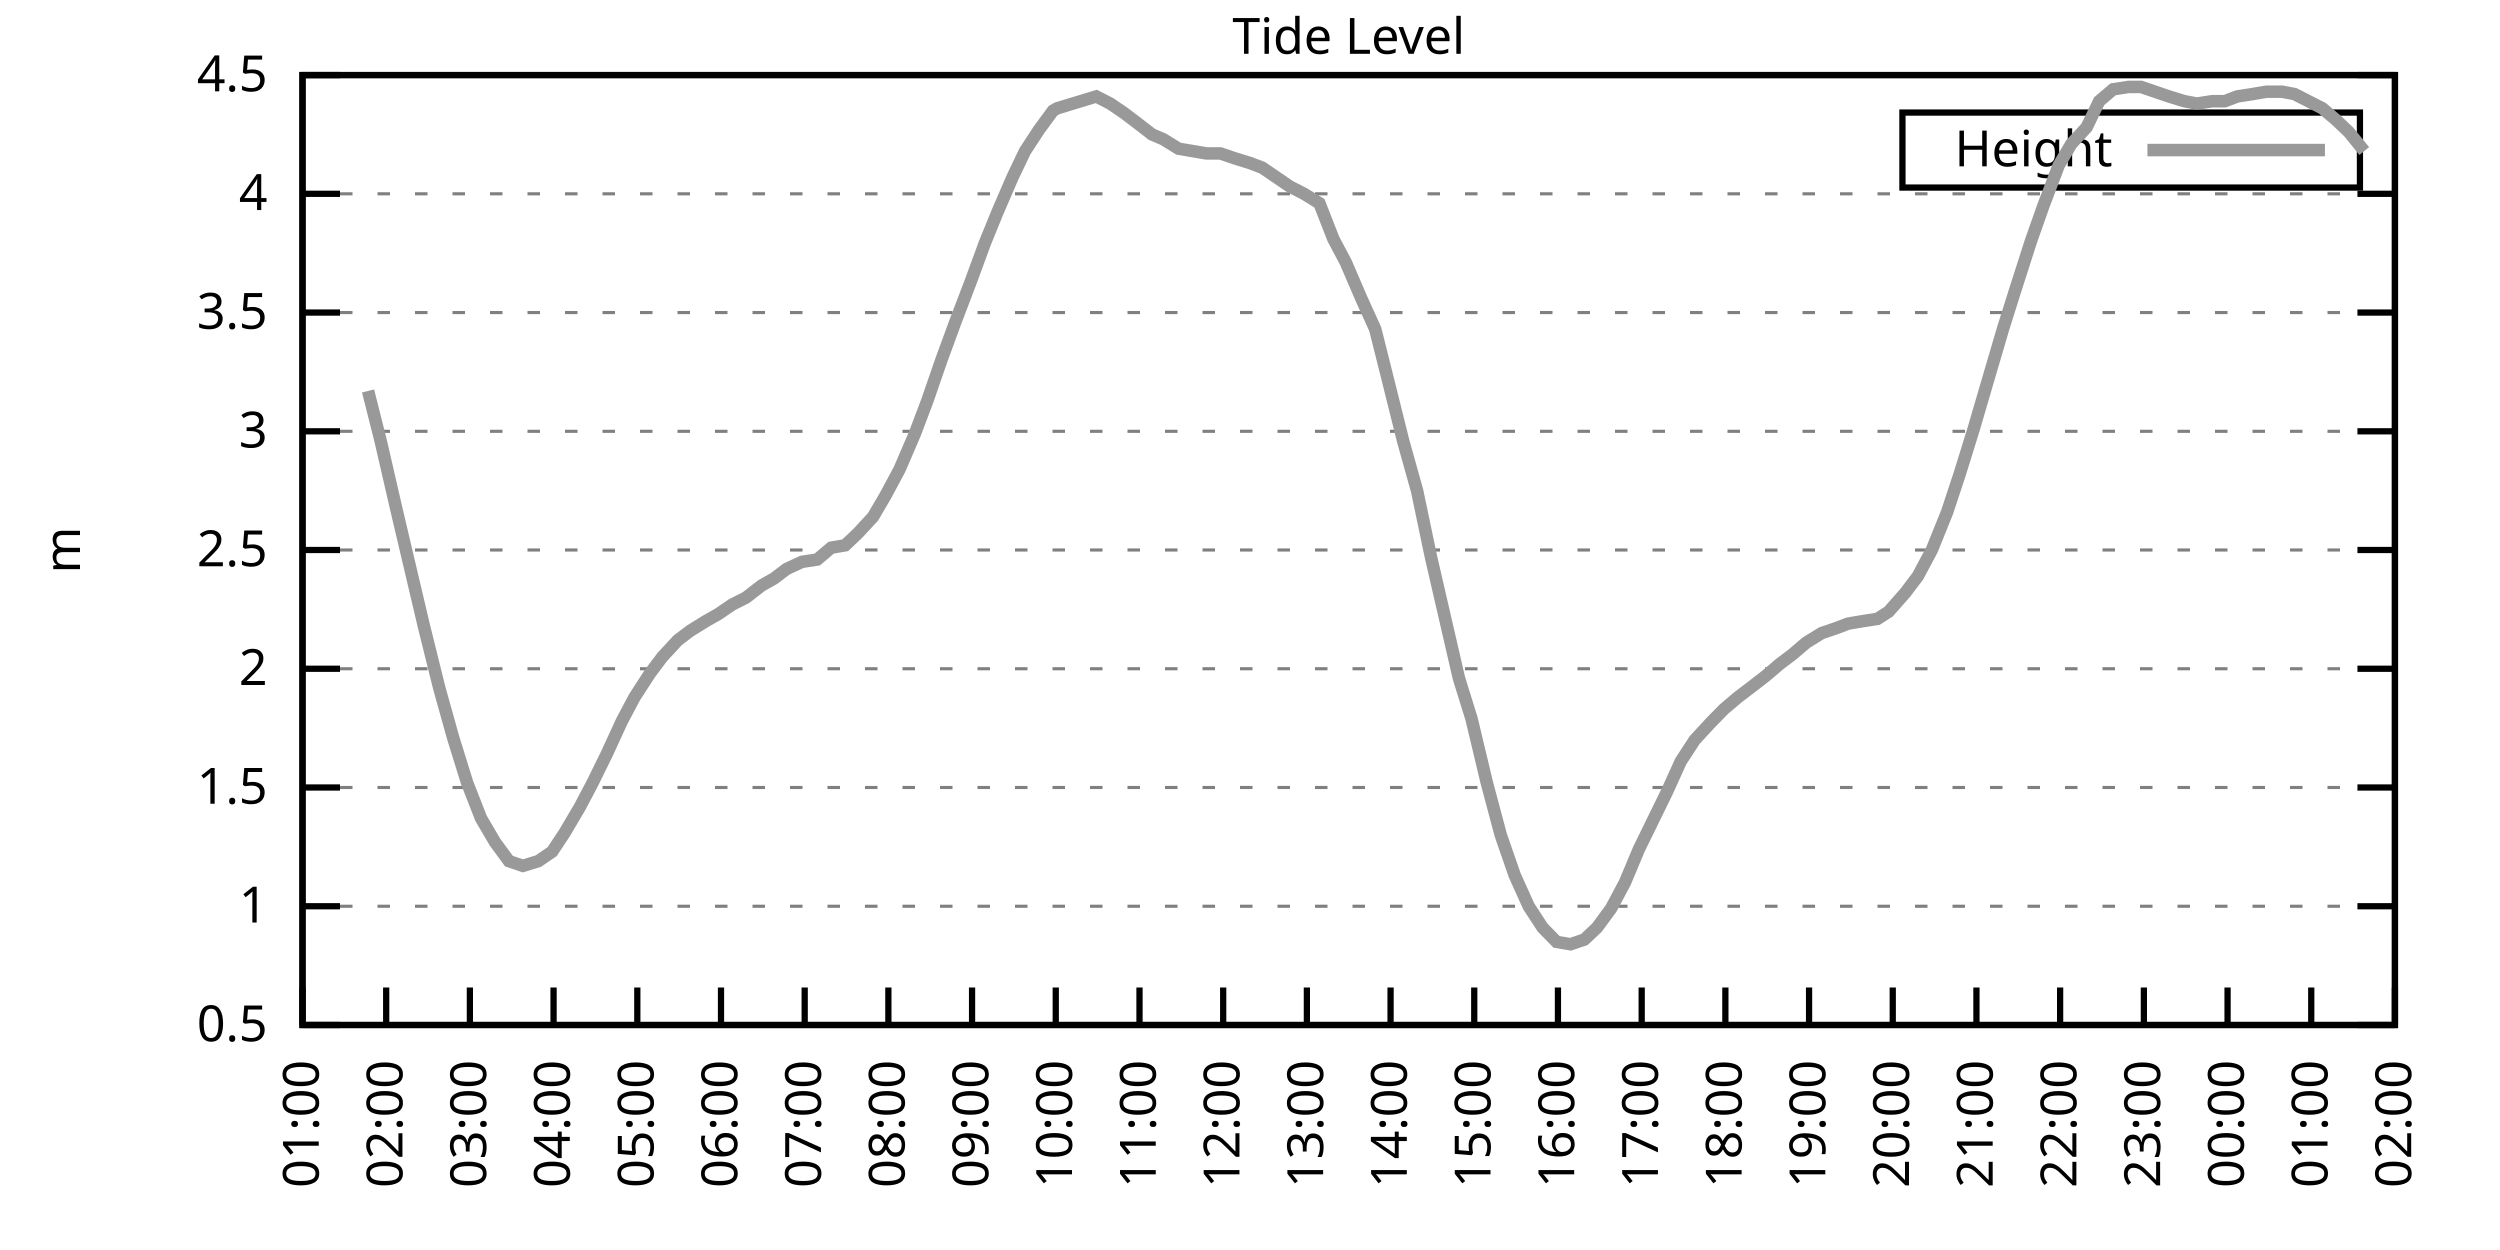
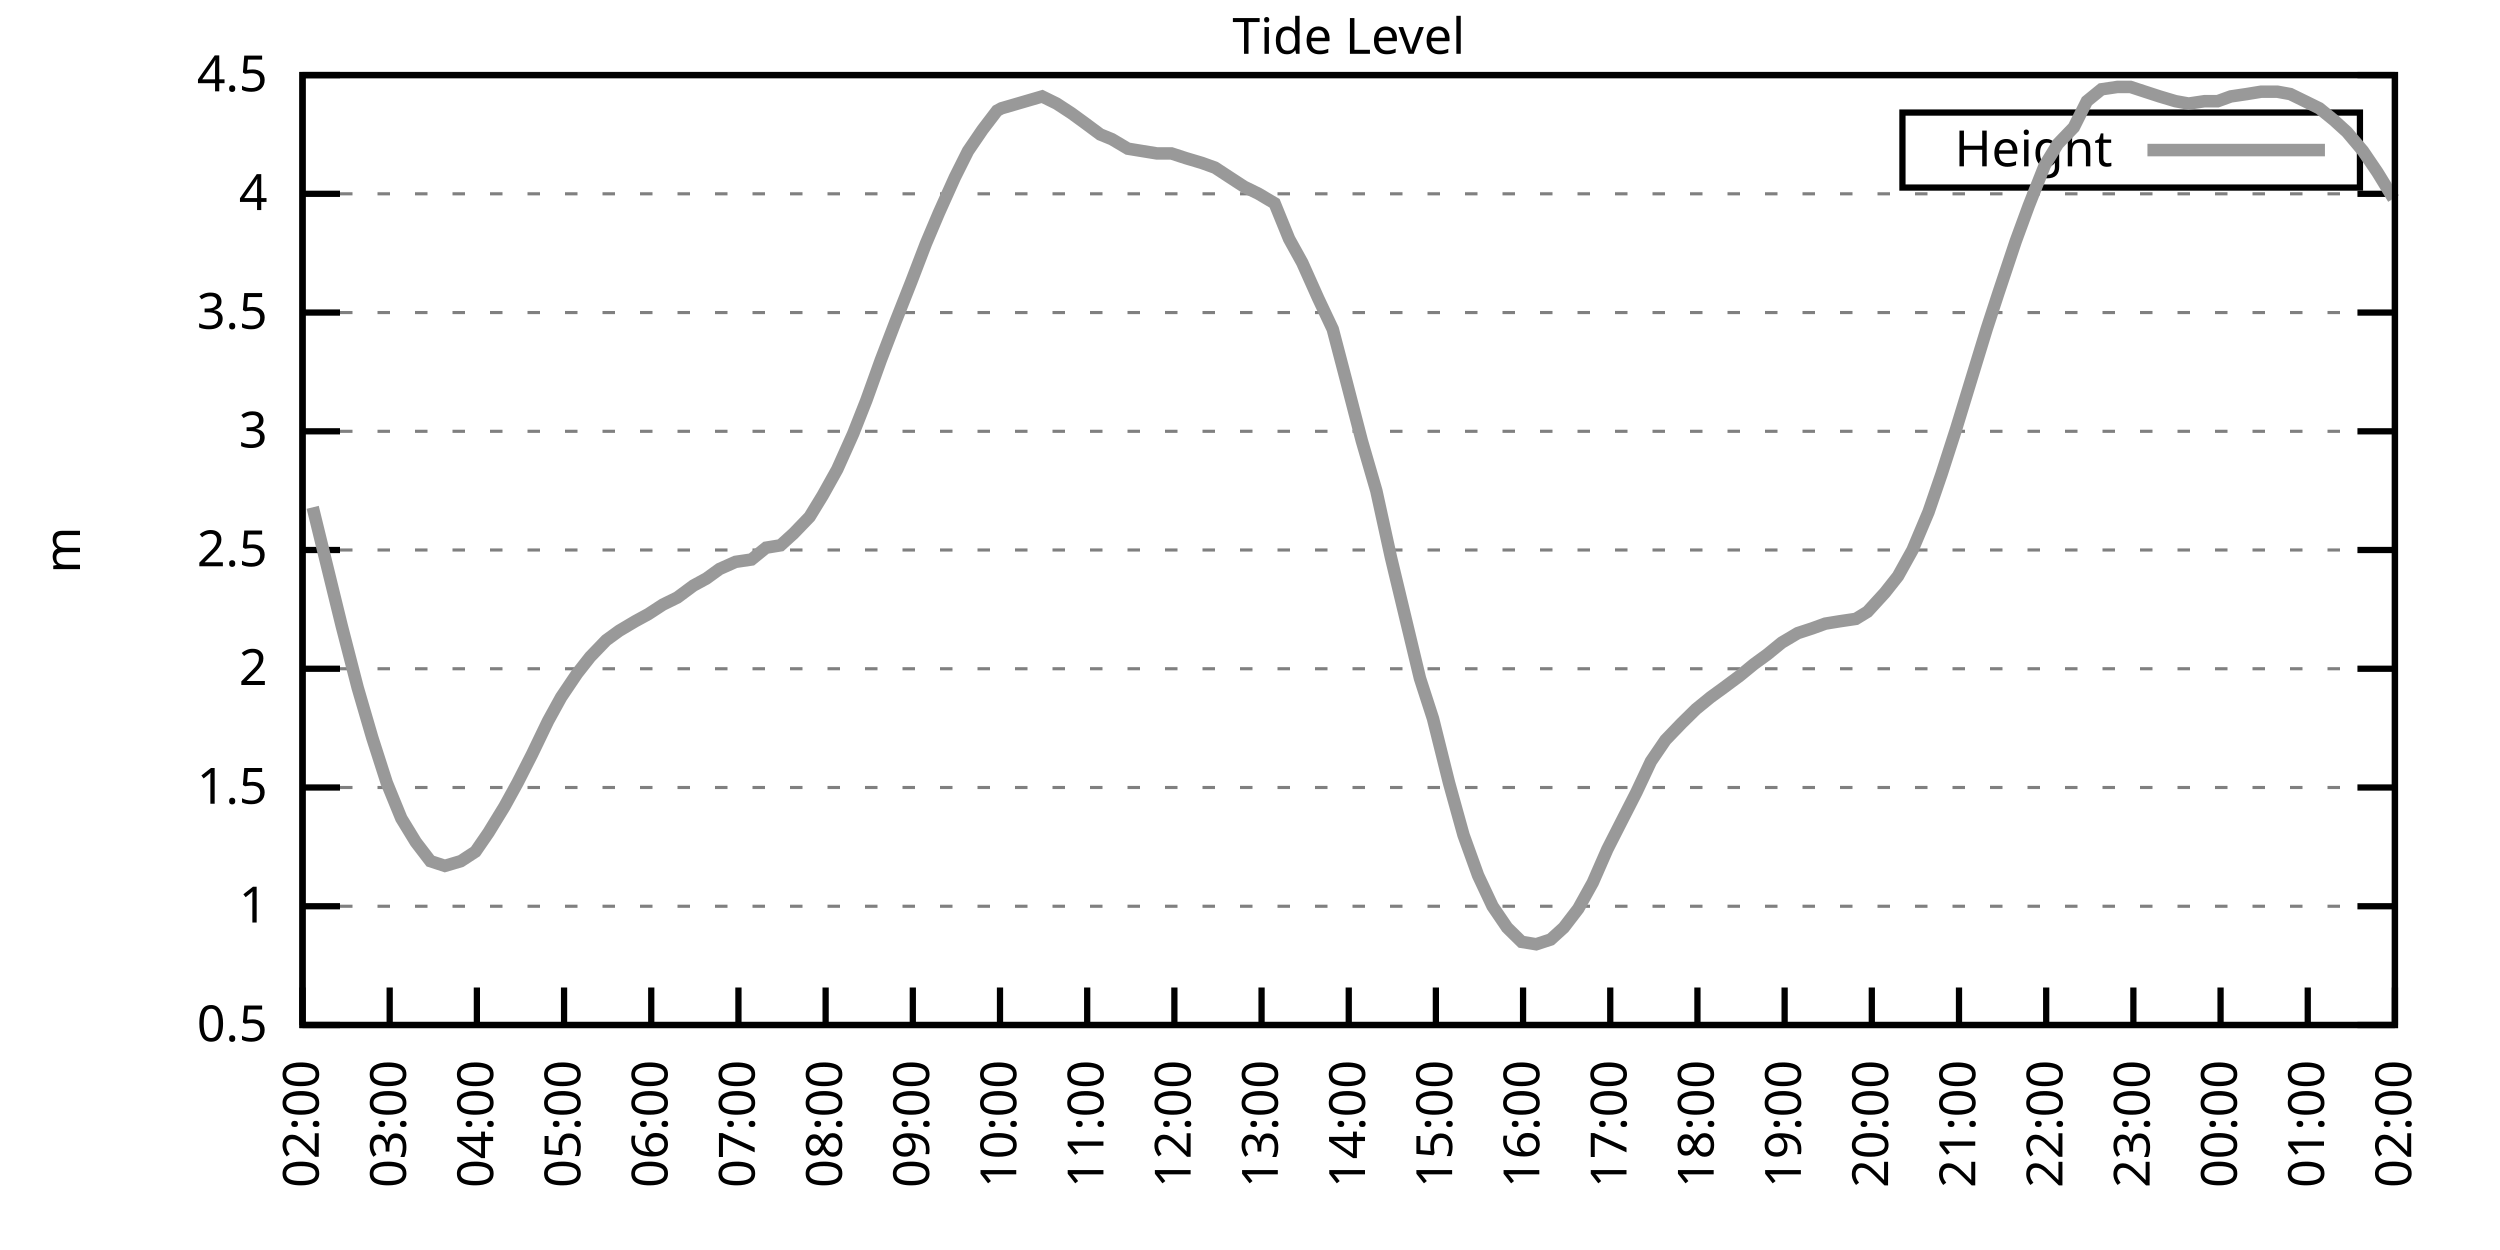
<svg xmlns="http://www.w3.org/2000/svg" xmlns:xlink="http://www.w3.org/1999/xlink" width="400" height="200" viewBox="0 0 400 200">
  <g id="gnuplot_canvas">
    <rect x="0" y="0" width="400" height="200" fill="none" />
    <defs>
      <circle id="gpDot" r="0.5" stroke-width="0.5" stroke="currentColor" />
      <path id="gpPt0" stroke-width="0.333" stroke="currentColor" d="M-1,0 h2 M0,-1 v2" />
      <path id="gpPt1" stroke-width="0.333" stroke="currentColor" d="M-1,-1 L1,1 M1,-1 L-1,1" />
      <path id="gpPt2" stroke-width="0.333" stroke="currentColor" d="M-1,0 L1,0 M0,-1 L0,1 M-1,-1 L1,1 M-1,1 L1,-1" />
      <rect id="gpPt3" stroke-width="0.333" stroke="currentColor" x="-1" y="-1" width="2" height="2" />
      <rect id="gpPt4" stroke-width="0.333" stroke="currentColor" fill="currentColor" x="-1" y="-1" width="2" height="2" />
      <circle id="gpPt5" stroke-width="0.333" stroke="currentColor" cx="0" cy="0" r="1" />
      <use xlink:href="#gpPt5" id="gpPt6" fill="currentColor" stroke="none" />
      <path id="gpPt7" stroke-width="0.333" stroke="currentColor" d="M0,-1.33 L-1.33,0.67 L1.33,0.67 z" />
      <use xlink:href="#gpPt7" id="gpPt8" fill="currentColor" stroke="none" />
      <use xlink:href="#gpPt7" id="gpPt9" stroke="currentColor" transform="rotate(180)" />
      <use xlink:href="#gpPt9" id="gpPt10" fill="currentColor" stroke="none" />
      <use xlink:href="#gpPt3" id="gpPt11" stroke="currentColor" transform="rotate(45)" />
      <use xlink:href="#gpPt11" id="gpPt12" fill="currentColor" stroke="none" />
      <path id="gpPt13" stroke-width="0.333" stroke="currentColor" d="M0,1.330 L1.265,0.411 L0.782,-1.067 L-0.782,-1.076 L-1.265,0.411 z" />
      <use xlink:href="#gpPt13" id="gpPt14" fill="currentColor" stroke="none" />
      <filter id="textbox" filterUnits="objectBoundingBox" x="0" y="0" height="1" width="1">
        <feFlood flood-color="white" flood-opacity="1" result="bgnd" />
        <feComposite in="SourceGraphic" in2="bgnd" operator="atop" />
      </filter>
      <filter id="greybox" filterUnits="objectBoundingBox" x="0" y="0" height="1" width="1">
        <feFlood flood-color="lightgrey" flood-opacity="1" result="grey" />
        <feComposite in="SourceGraphic" in2="grey" operator="atop" />
      </filter>
    </defs>
    <g fill="none" color="white" stroke="currentColor" stroke-width="1.00" stroke-linecap="butt" stroke-linejoin="miter">
</g>
    <g fill="none" color="black" stroke="currentColor" stroke-width="1.00" stroke-linecap="butt" stroke-linejoin="miter">
      <g stroke="none" shape-rendering="crispEdges">
        <polygon fill="rgb(255, 255, 255)" points="48.40,164.00 383.18,164.00 383.18,12.02 48.40,12.02 " />
      </g>
    </g>
    <g fill="none" color="black" stroke="currentColor" stroke-width="1.00" stroke-linecap="butt" stroke-linejoin="miter">
</g>
    <g fill="none" color="black" stroke="black" stroke-width="0.50" stroke-linecap="butt" stroke-linejoin="miter">
</g>
    <g fill="none" color="gray" stroke="currentColor" stroke-width="0.50" stroke-linecap="butt" stroke-linejoin="miter">
      <path stroke="gray" stroke-dasharray="2,4" class="gridline" d="M48.40,164.00 L383.19,164.00  " />
    </g>
    <g fill="none" color="gray" stroke="gray" stroke-width="1.00" stroke-linecap="butt" stroke-linejoin="miter">
</g>
    <g fill="none" color="black" stroke="currentColor" stroke-width="1.00" stroke-linecap="butt" stroke-linejoin="miter">
      <path stroke="black" d="M48.40,164.00 L54.40,164.00 M383.19,164.00 L377.19,164.00  " />
      <g transform="translate(42.80,166.60)" stroke="none" fill="black" font-family="Sans" font-size="8.00" text-anchor="end">
        <text>
          <tspan font-family="Sans"> 0.5</tspan>
        </text>
      </g>
    </g>
    <g fill="none" color="black" stroke="currentColor" stroke-width="1.00" stroke-linecap="butt" stroke-linejoin="miter">
</g>
    <g fill="none" color="black" stroke="black" stroke-width="0.50" stroke-linecap="butt" stroke-linejoin="miter">
</g>
    <g fill="none" color="gray" stroke="currentColor" stroke-width="0.50" stroke-linecap="butt" stroke-linejoin="miter">
      <path stroke="gray" stroke-dasharray="2,4" class="gridline" d="M48.40,145.00 L383.19,145.00  " />
    </g>
    <g fill="none" color="gray" stroke="gray" stroke-width="1.00" stroke-linecap="butt" stroke-linejoin="miter">
</g>
    <g fill="none" color="black" stroke="currentColor" stroke-width="1.00" stroke-linecap="butt" stroke-linejoin="miter">
      <path stroke="black" d="M48.40,145.00 L54.40,145.00 M383.19,145.00 L377.19,145.00  " />
      <g transform="translate(42.80,147.60)" stroke="none" fill="black" font-family="Sans" font-size="8.00" text-anchor="end">
        <text>
          <tspan font-family="Sans"> 1</tspan>
        </text>
      </g>
    </g>
    <g fill="none" color="black" stroke="currentColor" stroke-width="1.00" stroke-linecap="butt" stroke-linejoin="miter">
</g>
    <g fill="none" color="black" stroke="black" stroke-width="0.50" stroke-linecap="butt" stroke-linejoin="miter">
</g>
    <g fill="none" color="gray" stroke="currentColor" stroke-width="0.50" stroke-linecap="butt" stroke-linejoin="miter">
      <path stroke="gray" stroke-dasharray="2,4" class="gridline" d="M48.40,126.00 L383.19,126.00  " />
    </g>
    <g fill="none" color="gray" stroke="gray" stroke-width="1.00" stroke-linecap="butt" stroke-linejoin="miter">
</g>
    <g fill="none" color="black" stroke="currentColor" stroke-width="1.00" stroke-linecap="butt" stroke-linejoin="miter">
      <path stroke="black" d="M48.40,126.00 L54.40,126.00 M383.19,126.00 L377.19,126.00  " />
      <g transform="translate(42.80,128.60)" stroke="none" fill="black" font-family="Sans" font-size="8.00" text-anchor="end">
        <text>
          <tspan font-family="Sans"> 1.5</tspan>
        </text>
      </g>
    </g>
    <g fill="none" color="black" stroke="currentColor" stroke-width="1.00" stroke-linecap="butt" stroke-linejoin="miter">
</g>
    <g fill="none" color="black" stroke="black" stroke-width="0.50" stroke-linecap="butt" stroke-linejoin="miter">
</g>
    <g fill="none" color="gray" stroke="currentColor" stroke-width="0.50" stroke-linecap="butt" stroke-linejoin="miter">
      <path stroke="gray" stroke-dasharray="2,4" class="gridline" d="M48.40,107.00 L383.19,107.00  " />
    </g>
    <g fill="none" color="gray" stroke="gray" stroke-width="1.00" stroke-linecap="butt" stroke-linejoin="miter">
</g>
    <g fill="none" color="black" stroke="currentColor" stroke-width="1.00" stroke-linecap="butt" stroke-linejoin="miter">
      <path stroke="black" d="M48.40,107.00 L54.40,107.00 M383.19,107.00 L377.19,107.00  " />
      <g transform="translate(42.80,109.60)" stroke="none" fill="black" font-family="Sans" font-size="8.00" text-anchor="end">
        <text>
          <tspan font-family="Sans"> 2</tspan>
        </text>
      </g>
    </g>
    <g fill="none" color="black" stroke="currentColor" stroke-width="1.00" stroke-linecap="butt" stroke-linejoin="miter">
</g>
    <g fill="none" color="black" stroke="black" stroke-width="0.50" stroke-linecap="butt" stroke-linejoin="miter">
</g>
    <g fill="none" color="gray" stroke="currentColor" stroke-width="0.50" stroke-linecap="butt" stroke-linejoin="miter">
      <path stroke="gray" stroke-dasharray="2,4" class="gridline" d="M48.40,88.00 L383.19,88.00  " />
    </g>
    <g fill="none" color="gray" stroke="gray" stroke-width="1.00" stroke-linecap="butt" stroke-linejoin="miter">
</g>
    <g fill="none" color="black" stroke="currentColor" stroke-width="1.00" stroke-linecap="butt" stroke-linejoin="miter">
      <path stroke="black" d="M48.40,88.00 L54.40,88.00 M383.19,88.00 L377.19,88.00  " />
      <g transform="translate(42.80,90.60)" stroke="none" fill="black" font-family="Sans" font-size="8.00" text-anchor="end">
        <text>
          <tspan font-family="Sans"> 2.5</tspan>
        </text>
      </g>
    </g>
    <g fill="none" color="black" stroke="currentColor" stroke-width="1.00" stroke-linecap="butt" stroke-linejoin="miter">
</g>
    <g fill="none" color="black" stroke="black" stroke-width="0.50" stroke-linecap="butt" stroke-linejoin="miter">
</g>
    <g fill="none" color="gray" stroke="currentColor" stroke-width="0.50" stroke-linecap="butt" stroke-linejoin="miter">
      <path stroke="gray" stroke-dasharray="2,4" class="gridline" d="M48.40,69.01 L383.19,69.01  " />
    </g>
    <g fill="none" color="gray" stroke="gray" stroke-width="1.00" stroke-linecap="butt" stroke-linejoin="miter">
</g>
    <g fill="none" color="black" stroke="currentColor" stroke-width="1.00" stroke-linecap="butt" stroke-linejoin="miter">
      <path stroke="black" d="M48.40,69.01 L54.40,69.01 M383.19,69.01 L377.19,69.01  " />
      <g transform="translate(42.80,71.61)" stroke="none" fill="black" font-family="Sans" font-size="8.00" text-anchor="end">
        <text>
          <tspan font-family="Sans"> 3</tspan>
        </text>
      </g>
    </g>
    <g fill="none" color="black" stroke="currentColor" stroke-width="1.00" stroke-linecap="butt" stroke-linejoin="miter">
</g>
    <g fill="none" color="black" stroke="black" stroke-width="0.50" stroke-linecap="butt" stroke-linejoin="miter">
</g>
    <g fill="none" color="gray" stroke="currentColor" stroke-width="0.50" stroke-linecap="butt" stroke-linejoin="miter">
      <path stroke="gray" stroke-dasharray="2,4" class="gridline" d="M48.40,50.01 L383.19,50.01  " />
    </g>
    <g fill="none" color="gray" stroke="gray" stroke-width="1.00" stroke-linecap="butt" stroke-linejoin="miter">
</g>
    <g fill="none" color="black" stroke="currentColor" stroke-width="1.00" stroke-linecap="butt" stroke-linejoin="miter">
      <path stroke="black" d="M48.40,50.01 L54.40,50.01 M383.19,50.01 L377.19,50.01  " />
      <g transform="translate(42.80,52.61)" stroke="none" fill="black" font-family="Sans" font-size="8.00" text-anchor="end">
        <text>
          <tspan font-family="Sans"> 3.5</tspan>
        </text>
      </g>
    </g>
    <g fill="none" color="black" stroke="currentColor" stroke-width="1.00" stroke-linecap="butt" stroke-linejoin="miter">
</g>
    <g fill="none" color="black" stroke="black" stroke-width="0.50" stroke-linecap="butt" stroke-linejoin="miter">
</g>
    <g fill="none" color="gray" stroke="currentColor" stroke-width="0.50" stroke-linecap="butt" stroke-linejoin="miter">
      <path stroke="gray" stroke-dasharray="2,4" class="gridline" d="M48.40,31.01 L383.19,31.01  " />
    </g>
    <g fill="none" color="gray" stroke="gray" stroke-width="1.00" stroke-linecap="butt" stroke-linejoin="miter">
</g>
    <g fill="none" color="black" stroke="currentColor" stroke-width="1.00" stroke-linecap="butt" stroke-linejoin="miter">
      <path stroke="black" d="M48.40,31.01 L54.40,31.01 M383.19,31.01 L377.19,31.01  " />
      <g transform="translate(42.80,33.61)" stroke="none" fill="black" font-family="Sans" font-size="8.00" text-anchor="end">
        <text>
          <tspan font-family="Sans"> 4</tspan>
        </text>
      </g>
    </g>
    <g fill="none" color="black" stroke="currentColor" stroke-width="1.00" stroke-linecap="butt" stroke-linejoin="miter">
</g>
    <g fill="none" color="black" stroke="black" stroke-width="0.50" stroke-linecap="butt" stroke-linejoin="miter">
</g>
    <g fill="none" color="gray" stroke="currentColor" stroke-width="0.50" stroke-linecap="butt" stroke-linejoin="miter">
      <path stroke="gray" stroke-dasharray="2,4" class="gridline" d="M48.40,12.01 L383.19,12.01  " />
    </g>
    <g fill="none" color="gray" stroke="gray" stroke-width="1.00" stroke-linecap="butt" stroke-linejoin="miter">
</g>
    <g fill="none" color="black" stroke="currentColor" stroke-width="1.00" stroke-linecap="butt" stroke-linejoin="miter">
      <path stroke="black" d="M48.40,12.01 L54.40,12.01 M383.19,12.01 L377.19,12.01  " />
      <g transform="translate(42.80,14.61)" stroke="none" fill="black" font-family="Sans" font-size="8.00" text-anchor="end">
        <text>
          <tspan font-family="Sans"> 4.5</tspan>
        </text>
      </g>
    </g>
    <g fill="none" color="black" stroke="currentColor" stroke-width="1.00" stroke-linecap="butt" stroke-linejoin="miter">
      <path stroke="black" d="M48.40,164.00 L48.40,158.00  " />
      <g transform="translate(51.00,169.60) rotate(270.00)" stroke="none" fill="black" font-family="Sans" font-size="8.00" text-anchor="end">
        <text>
-           <tspan font-family="Sans">01:00</tspan>
-         </text>
-       </g>
-     </g>
-     <g fill="none" color="black" stroke="currentColor" stroke-width="1.00" stroke-linecap="butt" stroke-linejoin="miter">
-       <path stroke="black" d="M61.79,164.00 L61.79,158.00  " />
-       <g transform="translate(64.39,169.60) rotate(270.00)" stroke="none" fill="black" font-family="Sans" font-size="8.00" text-anchor="end">
-         <text>
          <tspan font-family="Sans">02:00</tspan>
        </text>
      </g>
    </g>
    <g fill="none" color="black" stroke="currentColor" stroke-width="1.00" stroke-linecap="butt" stroke-linejoin="miter">
-       <path stroke="black" d="M75.18,164.00 L75.18,158.00  " />
-       <g transform="translate(77.78,169.60) rotate(270.00)" stroke="none" fill="black" font-family="Sans" font-size="8.00" text-anchor="end">
+       <path stroke="black" d="M62.35,164.00 L62.35,158.00  " />
+       <g transform="translate(64.95,169.60) rotate(270.00)" stroke="none" fill="black" font-family="Sans" font-size="8.00" text-anchor="end">
        <text>
          <tspan font-family="Sans">03:00</tspan>
        </text>
      </g>
    </g>
    <g fill="none" color="black" stroke="currentColor" stroke-width="1.00" stroke-linecap="butt" stroke-linejoin="miter">
-       <path stroke="black" d="M88.57,164.00 L88.57,158.00  " />
-       <g transform="translate(91.17,169.60) rotate(270.00)" stroke="none" fill="black" font-family="Sans" font-size="8.00" text-anchor="end">
+       <path stroke="black" d="M76.30,164.00 L76.30,158.00  " />
+       <g transform="translate(78.90,169.60) rotate(270.00)" stroke="none" fill="black" font-family="Sans" font-size="8.00" text-anchor="end">
        <text>
          <tspan font-family="Sans">04:00</tspan>
        </text>
      </g>
    </g>
    <g fill="none" color="black" stroke="currentColor" stroke-width="1.00" stroke-linecap="butt" stroke-linejoin="miter">
-       <path stroke="black" d="M101.97,164.00 L101.97,158.00  " />
-       <g transform="translate(104.57,169.60) rotate(270.00)" stroke="none" fill="black" font-family="Sans" font-size="8.00" text-anchor="end">
+       <path stroke="black" d="M90.25,164.00 L90.25,158.00  " />
+       <g transform="translate(92.85,169.60) rotate(270.00)" stroke="none" fill="black" font-family="Sans" font-size="8.00" text-anchor="end">
        <text>
          <tspan font-family="Sans">05:00</tspan>
        </text>
      </g>
    </g>
    <g fill="none" color="black" stroke="currentColor" stroke-width="1.00" stroke-linecap="butt" stroke-linejoin="miter">
-       <path stroke="black" d="M115.36,164.00 L115.36,158.00  " />
-       <g transform="translate(117.96,169.60) rotate(270.00)" stroke="none" fill="black" font-family="Sans" font-size="8.00" text-anchor="end">
+       <path stroke="black" d="M104.20,164.00 L104.20,158.00  " />
+       <g transform="translate(106.80,169.60) rotate(270.00)" stroke="none" fill="black" font-family="Sans" font-size="8.00" text-anchor="end">
        <text>
          <tspan font-family="Sans">06:00</tspan>
        </text>
      </g>
    </g>
    <g fill="none" color="black" stroke="currentColor" stroke-width="1.00" stroke-linecap="butt" stroke-linejoin="miter">
-       <path stroke="black" d="M128.75,164.00 L128.75,158.00  " />
-       <g transform="translate(131.35,169.60) rotate(270.00)" stroke="none" fill="black" font-family="Sans" font-size="8.00" text-anchor="end">
+       <path stroke="black" d="M118.15,164.00 L118.15,158.00  " />
+       <g transform="translate(120.75,169.60) rotate(270.00)" stroke="none" fill="black" font-family="Sans" font-size="8.00" text-anchor="end">
        <text>
          <tspan font-family="Sans">07:00</tspan>
        </text>
      </g>
    </g>
    <g fill="none" color="black" stroke="currentColor" stroke-width="1.00" stroke-linecap="butt" stroke-linejoin="miter">
-       <path stroke="black" d="M142.14,164.00 L142.14,158.00  " />
-       <g transform="translate(144.74,169.60) rotate(270.00)" stroke="none" fill="black" font-family="Sans" font-size="8.00" text-anchor="end">
+       <path stroke="black" d="M132.10,164.00 L132.10,158.00  " />
+       <g transform="translate(134.70,169.60) rotate(270.00)" stroke="none" fill="black" font-family="Sans" font-size="8.00" text-anchor="end">
        <text>
          <tspan font-family="Sans">08:00</tspan>
        </text>
      </g>
    </g>
    <g fill="none" color="black" stroke="currentColor" stroke-width="1.00" stroke-linecap="butt" stroke-linejoin="miter">
-       <path stroke="black" d="M155.53,164.00 L155.53,158.00  " />
-       <g transform="translate(158.13,169.60) rotate(270.00)" stroke="none" fill="black" font-family="Sans" font-size="8.00" text-anchor="end">
+       <path stroke="black" d="M146.05,164.00 L146.05,158.00  " />
+       <g transform="translate(148.65,169.60) rotate(270.00)" stroke="none" fill="black" font-family="Sans" font-size="8.00" text-anchor="end">
        <text>
          <tspan font-family="Sans">09:00</tspan>
        </text>
      </g>
    </g>
    <g fill="none" color="black" stroke="currentColor" stroke-width="1.00" stroke-linecap="butt" stroke-linejoin="miter">
-       <path stroke="black" d="M168.92,164.00 L168.92,158.00  " />
-       <g transform="translate(171.52,169.60) rotate(270.00)" stroke="none" fill="black" font-family="Sans" font-size="8.00" text-anchor="end">
+       <path stroke="black" d="M160.00,164.00 L160.00,158.00  " />
+       <g transform="translate(162.60,169.60) rotate(270.00)" stroke="none" fill="black" font-family="Sans" font-size="8.00" text-anchor="end">
        <text>
          <tspan font-family="Sans">10:00</tspan>
        </text>
      </g>
    </g>
    <g fill="none" color="black" stroke="currentColor" stroke-width="1.00" stroke-linecap="butt" stroke-linejoin="miter">
-       <path stroke="black" d="M182.32,164.00 L182.32,158.00  " />
-       <g transform="translate(184.92,169.60) rotate(270.00)" stroke="none" fill="black" font-family="Sans" font-size="8.00" text-anchor="end">
+       <path stroke="black" d="M173.95,164.00 L173.95,158.00  " />
+       <g transform="translate(176.55,169.60) rotate(270.00)" stroke="none" fill="black" font-family="Sans" font-size="8.00" text-anchor="end">
        <text>
          <tspan font-family="Sans">11:00</tspan>
        </text>
      </g>
    </g>
    <g fill="none" color="black" stroke="currentColor" stroke-width="1.00" stroke-linecap="butt" stroke-linejoin="miter">
-       <path stroke="black" d="M195.71,164.00 L195.71,158.00  " />
-       <g transform="translate(198.31,169.60) rotate(270.00)" stroke="none" fill="black" font-family="Sans" font-size="8.00" text-anchor="end">
+       <path stroke="black" d="M187.90,164.00 L187.90,158.00  " />
+       <g transform="translate(190.50,169.60) rotate(270.00)" stroke="none" fill="black" font-family="Sans" font-size="8.00" text-anchor="end">
        <text>
          <tspan font-family="Sans">12:00</tspan>
        </text>
      </g>
    </g>
    <g fill="none" color="black" stroke="currentColor" stroke-width="1.00" stroke-linecap="butt" stroke-linejoin="miter">
-       <path stroke="black" d="M209.10,164.00 L209.10,158.00  " />
-       <g transform="translate(211.70,169.60) rotate(270.00)" stroke="none" fill="black" font-family="Sans" font-size="8.00" text-anchor="end">
+       <path stroke="black" d="M201.85,164.00 L201.85,158.00  " />
+       <g transform="translate(204.45,169.60) rotate(270.00)" stroke="none" fill="black" font-family="Sans" font-size="8.00" text-anchor="end">
        <text>
          <tspan font-family="Sans">13:00</tspan>
        </text>
      </g>
    </g>
    <g fill="none" color="black" stroke="currentColor" stroke-width="1.00" stroke-linecap="butt" stroke-linejoin="miter">
-       <path stroke="black" d="M222.49,164.00 L222.49,158.00  " />
-       <g transform="translate(225.09,169.60) rotate(270.00)" stroke="none" fill="black" font-family="Sans" font-size="8.00" text-anchor="end">
+       <path stroke="black" d="M215.80,164.00 L215.80,158.00  " />
+       <g transform="translate(218.40,169.60) rotate(270.00)" stroke="none" fill="black" font-family="Sans" font-size="8.00" text-anchor="end">
        <text>
          <tspan font-family="Sans">14:00</tspan>
        </text>
      </g>
    </g>
    <g fill="none" color="black" stroke="currentColor" stroke-width="1.00" stroke-linecap="butt" stroke-linejoin="miter">
-       <path stroke="black" d="M235.88,164.00 L235.88,158.00  " />
-       <g transform="translate(238.48,169.60) rotate(270.00)" stroke="none" fill="black" font-family="Sans" font-size="8.00" text-anchor="end">
+       <path stroke="black" d="M229.74,164.00 L229.74,158.00  " />
+       <g transform="translate(232.34,169.60) rotate(270.00)" stroke="none" fill="black" font-family="Sans" font-size="8.00" text-anchor="end">
        <text>
          <tspan font-family="Sans">15:00</tspan>
        </text>
      </g>
    </g>
    <g fill="none" color="black" stroke="currentColor" stroke-width="1.00" stroke-linecap="butt" stroke-linejoin="miter">
-       <path stroke="black" d="M249.27,164.00 L249.27,158.00  " />
-       <g transform="translate(251.87,169.60) rotate(270.00)" stroke="none" fill="black" font-family="Sans" font-size="8.00" text-anchor="end">
+       <path stroke="black" d="M243.69,164.00 L243.69,158.00  " />
+       <g transform="translate(246.29,169.60) rotate(270.00)" stroke="none" fill="black" font-family="Sans" font-size="8.00" text-anchor="end">
        <text>
          <tspan font-family="Sans">16:00</tspan>
        </text>
      </g>
    </g>
    <g fill="none" color="black" stroke="currentColor" stroke-width="1.00" stroke-linecap="butt" stroke-linejoin="miter">
-       <path stroke="black" d="M262.67,164.00 L262.67,158.00  " />
-       <g transform="translate(265.27,169.60) rotate(270.00)" stroke="none" fill="black" font-family="Sans" font-size="8.00" text-anchor="end">
+       <path stroke="black" d="M257.64,164.00 L257.64,158.00  " />
+       <g transform="translate(260.24,169.60) rotate(270.00)" stroke="none" fill="black" font-family="Sans" font-size="8.00" text-anchor="end">
        <text>
          <tspan font-family="Sans">17:00</tspan>
        </text>
      </g>
    </g>
    <g fill="none" color="black" stroke="currentColor" stroke-width="1.00" stroke-linecap="butt" stroke-linejoin="miter">
-       <path stroke="black" d="M276.06,164.00 L276.06,158.00  " />
-       <g transform="translate(278.66,169.60) rotate(270.00)" stroke="none" fill="black" font-family="Sans" font-size="8.00" text-anchor="end">
+       <path stroke="black" d="M271.59,164.00 L271.59,158.00  " />
+       <g transform="translate(274.19,169.60) rotate(270.00)" stroke="none" fill="black" font-family="Sans" font-size="8.00" text-anchor="end">
        <text>
          <tspan font-family="Sans">18:00</tspan>
        </text>
      </g>
    </g>
    <g fill="none" color="black" stroke="currentColor" stroke-width="1.00" stroke-linecap="butt" stroke-linejoin="miter">
-       <path stroke="black" d="M289.45,164.00 L289.45,158.00  " />
-       <g transform="translate(292.05,169.60) rotate(270.00)" stroke="none" fill="black" font-family="Sans" font-size="8.00" text-anchor="end">
+       <path stroke="black" d="M285.54,164.00 L285.54,158.00  " />
+       <g transform="translate(288.14,169.60) rotate(270.00)" stroke="none" fill="black" font-family="Sans" font-size="8.00" text-anchor="end">
        <text>
          <tspan font-family="Sans">19:00</tspan>
        </text>
      </g>
    </g>
    <g fill="none" color="black" stroke="currentColor" stroke-width="1.00" stroke-linecap="butt" stroke-linejoin="miter">
-       <path stroke="black" d="M302.84,164.00 L302.84,158.00  " />
-       <g transform="translate(305.44,169.60) rotate(270.00)" stroke="none" fill="black" font-family="Sans" font-size="8.00" text-anchor="end">
+       <path stroke="black" d="M299.49,164.00 L299.49,158.00  " />
+       <g transform="translate(302.09,169.60) rotate(270.00)" stroke="none" fill="black" font-family="Sans" font-size="8.00" text-anchor="end">
        <text>
          <tspan font-family="Sans">20:00</tspan>
        </text>
      </g>
    </g>
    <g fill="none" color="black" stroke="currentColor" stroke-width="1.00" stroke-linecap="butt" stroke-linejoin="miter">
-       <path stroke="black" d="M316.23,164.00 L316.23,158.00  " />
-       <g transform="translate(318.83,169.60) rotate(270.00)" stroke="none" fill="black" font-family="Sans" font-size="8.00" text-anchor="end">
+       <path stroke="black" d="M313.44,164.00 L313.44,158.00  " />
+       <g transform="translate(316.04,169.60) rotate(270.00)" stroke="none" fill="black" font-family="Sans" font-size="8.00" text-anchor="end">
        <text>
          <tspan font-family="Sans">21:00</tspan>
        </text>
      </g>
    </g>
    <g fill="none" color="black" stroke="currentColor" stroke-width="1.00" stroke-linecap="butt" stroke-linejoin="miter">
-       <path stroke="black" d="M329.62,164.00 L329.62,158.00  " />
-       <g transform="translate(332.22,169.60) rotate(270.00)" stroke="none" fill="black" font-family="Sans" font-size="8.00" text-anchor="end">
+       <path stroke="black" d="M327.39,164.00 L327.39,158.00  " />
+       <g transform="translate(329.99,169.60) rotate(270.00)" stroke="none" fill="black" font-family="Sans" font-size="8.00" text-anchor="end">
        <text>
          <tspan font-family="Sans">22:00</tspan>
        </text>
      </g>
    </g>
    <g fill="none" color="black" stroke="currentColor" stroke-width="1.00" stroke-linecap="butt" stroke-linejoin="miter">
-       <path stroke="black" d="M343.02,164.00 L343.02,158.00  " />
-       <g transform="translate(345.62,169.60) rotate(270.00)" stroke="none" fill="black" font-family="Sans" font-size="8.00" text-anchor="end">
+       <path stroke="black" d="M341.34,164.00 L341.34,158.00  " />
+       <g transform="translate(343.94,169.60) rotate(270.00)" stroke="none" fill="black" font-family="Sans" font-size="8.00" text-anchor="end">
        <text>
          <tspan font-family="Sans">23:00</tspan>
        </text>
      </g>
    </g>
    <g fill="none" color="black" stroke="currentColor" stroke-width="1.00" stroke-linecap="butt" stroke-linejoin="miter">
-       <path stroke="black" d="M356.41,164.00 L356.41,158.00  " />
-       <g transform="translate(359.01,169.60) rotate(270.00)" stroke="none" fill="black" font-family="Sans" font-size="8.00" text-anchor="end">
+       <path stroke="black" d="M355.29,164.00 L355.29,158.00  " />
+       <g transform="translate(357.89,169.60) rotate(270.00)" stroke="none" fill="black" font-family="Sans" font-size="8.00" text-anchor="end">
        <text>
          <tspan font-family="Sans">00:00</tspan>
        </text>
      </g>
    </g>
    <g fill="none" color="black" stroke="currentColor" stroke-width="1.00" stroke-linecap="butt" stroke-linejoin="miter">
-       <path stroke="black" d="M369.80,164.00 L369.80,158.00  " />
-       <g transform="translate(372.40,169.60) rotate(270.00)" stroke="none" fill="black" font-family="Sans" font-size="8.00" text-anchor="end">
+       <path stroke="black" d="M369.24,164.00 L369.24,158.00  " />
+       <g transform="translate(371.84,169.60) rotate(270.00)" stroke="none" fill="black" font-family="Sans" font-size="8.00" text-anchor="end">
        <text>
          <tspan font-family="Sans">01:00</tspan>
        </text>
      </g>
    </g>
    <g fill="none" color="black" stroke="currentColor" stroke-width="1.00" stroke-linecap="butt" stroke-linejoin="miter">
      <path stroke="black" d="M383.19,164.00 L383.19,158.00  " />
      <g transform="translate(385.79,169.60) rotate(270.00)" stroke="none" fill="black" font-family="Sans" font-size="8.00" text-anchor="end">
        <text>
          <tspan font-family="Sans">02:00</tspan>
        </text>
      </g>
    </g>
    <g fill="none" color="black" stroke="currentColor" stroke-width="1.00" stroke-linecap="butt" stroke-linejoin="miter">
</g>
    <g fill="none" color="black" stroke="currentColor" stroke-width="1.00" stroke-linecap="butt" stroke-linejoin="miter">
      <path stroke="black" d="M48.40,12.01 L48.40,164.00 L383.19,164.00 L383.19,12.01 L48.40,12.01 Z  " />
    </g>
    <g fill="none" color="black" stroke="currentColor" stroke-width="1.00" stroke-linecap="butt" stroke-linejoin="miter">
</g>
    <g fill="none" color="black" stroke="currentColor" stroke-width="1.00" stroke-linecap="butt" stroke-linejoin="miter">
      <path stroke="black" d="M304.39,30.01 L304.39,18.01 L377.59,18.01 L377.59,30.01 L304.39,30.01 Z  " />
    </g>
    <g id="Tide_level_plot_1">
      <g fill="none" color="white" stroke="black" stroke-width="2.00" stroke-linecap="butt" stroke-linejoin="miter">
</g>
      <g fill="none" color="black" stroke="currentColor" stroke-width="2.00" stroke-linecap="butt" stroke-linejoin="miter">
        <g transform="translate(337.99,26.61)" stroke="none" fill="black" font-family="Sans" font-size="8.00" text-anchor="end">
          <text>
            <tspan font-family="Sans">Height</tspan>
          </text>
        </g>
      </g>
      <g fill="none" color="black" stroke="currentColor" stroke-width="2.00" stroke-linecap="butt" stroke-linejoin="miter">
-         <path stroke="rgb(153, 153, 153)" d="M343.59,24.01 L371.99,24.01 M58.89,62.55 L60.90,70.53 L63.35,81.17 L66.03,92.56 L67.82,100.16 L70.27,110.04   L72.50,118.02 L74.74,125.24 L76.97,130.94 L79.20,134.74 L81.43,137.78 L83.66,138.54 L86.12,137.78 L88.35,136.26   L90.36,133.22 L92.82,129.04 L94.82,125.24 L97.06,120.68 L99.51,115.36 L101.52,111.56 L103.98,107.76 L105.98,105.10   L108.44,102.44 L110.45,100.92 L112.90,99.40 L114.91,98.26 L117.14,96.74 L119.38,95.60 L121.83,93.70 L123.84,92.56   L125.85,91.04 L128.30,89.90 L130.76,89.52 L132.99,87.63 L135.22,87.25 L137.23,85.35 L139.69,82.69 L141.69,79.27   L143.93,75.09 L146.38,69.39 L148.39,64.07 L150.62,57.61 L152.85,51.53 L155.31,45.07 L157.54,38.99 L159.55,34.05   L162.01,28.35 L164.01,24.17 L166.25,20.75 L168.48,17.71 L169.15,17.33 L175.40,15.43 L177.63,16.57 L179.86,18.09   L181.87,19.61 L184.32,21.51 L186.11,22.27 L188.57,23.79 L190.80,24.17 L193.03,24.55 L195.26,24.55 L197.49,25.31   L199.95,26.07 L201.96,26.83 L204.19,28.35 L206.42,29.87 L208.65,31.01 L211.11,32.53 L213.34,38.23 L215.35,42.03   L217.80,47.73 L220.04,52.67 L222.04,60.65 L224.50,70.53 L226.73,78.51 L228.96,89.14 L233.43,108.52 L235.44,114.98   L237.89,125.24 L240.12,133.60 L242.36,140.06 L244.59,145.00 L246.82,148.42 L249.05,150.70 L251.28,151.08 L253.51,150.32   L255.52,148.42 L257.76,145.38 L259.99,141.20 L262.22,135.88 L264.45,131.32 L266.68,126.76 L268.92,121.82 L271.15,118.40   L273.60,115.74 L275.83,113.46 L278.07,111.56 L280.07,110.04 L282.53,108.14 L284.76,106.24 L286.77,104.72 L289.00,102.82   L291.46,101.30 L293.69,100.54 L295.70,99.78 L297.93,99.40 L300.39,99.02 L302.17,97.88 L304.85,94.84 L306.86,92.18   L309.09,88.00 L311.54,81.93 L313.55,75.85 L315.79,68.63 L317.79,61.79 L320.47,52.67 L322.26,46.97 L324.94,38.61   L326.95,32.91 L329.40,26.45 L331.41,23.03 L333.86,20.37 L335.87,16.19 L338.10,14.29 L340.56,13.91 L342.57,13.91   L344.80,14.67 L347.03,15.43 L349.49,16.19 L351.50,16.57 L353.95,16.19 L355.96,16.19 L357.97,15.43 L360.42,15.05   L362.66,14.67 L365.11,14.67 L367.12,15.05 L369.35,16.19 L371.58,17.33 L373.82,19.23 L375.82,21.13 L378.28,24.17    " />
+         <path stroke="rgb(153, 153, 153)" d="M343.59,24.01 L371.99,24.01 M50.03,81.17 L52.82,92.56 L54.68,100.16 L57.23,110.04 L59.56,118.02 L61.88,125.24   L64.21,130.94 L66.53,134.74 L68.86,137.78 L71.18,138.54 L73.74,137.78 L76.07,136.26 L78.16,133.22 L80.72,129.04   L82.81,125.24 L85.13,120.68 L87.69,115.36 L89.78,111.56 L92.34,107.76 L94.43,105.10 L96.99,102.44 L99.08,100.92   L101.64,99.40 L103.73,98.26 L106.06,96.74 L108.38,95.60 L110.94,93.70 L113.03,92.56 L115.13,91.04 L117.68,89.90   L120.24,89.52 L122.57,87.63 L124.89,87.25 L126.98,85.35 L129.54,82.69 L131.63,79.27 L133.96,75.09 L136.51,69.39   L138.61,64.07 L140.93,57.61 L143.26,51.53 L145.81,45.07 L148.14,38.99 L150.23,34.05 L152.79,28.35 L154.88,24.17   L157.21,20.75 L159.53,17.71 L160.23,17.33 L166.74,15.43 L169.06,16.57 L171.39,18.09 L173.48,19.61 L176.04,21.51   L177.90,22.27 L180.46,23.79 L182.78,24.17 L185.11,24.55 L187.43,24.55 L189.76,25.31 L192.31,26.07 L194.41,26.83   L196.73,28.35 L199.06,29.87 L201.38,31.01 L203.94,32.53 L206.26,38.23 L208.36,42.03 L210.91,47.73 L213.24,52.67   L215.33,60.65 L217.89,70.53 L220.21,78.51 L222.54,89.14 L227.19,108.52 L229.28,114.98 L231.84,125.24 L234.16,133.60   L236.49,140.06 L238.81,145.00 L241.14,148.42 L243.46,150.70 L245.79,151.08 L248.11,150.32 L250.20,148.42 L252.53,145.38   L254.85,141.20 L257.18,135.88 L259.50,131.32 L261.83,126.76 L264.15,121.82 L266.48,118.40 L269.04,115.74 L271.36,113.46   L273.69,111.56 L275.78,110.04 L278.34,108.14 L280.66,106.24 L282.75,104.72 L285.08,102.82 L287.64,101.30 L289.96,100.54   L292.05,99.78 L294.38,99.40 L296.94,99.02 L298.80,97.88 L301.58,94.84 L303.68,92.18 L306.00,88.00 L308.56,81.93   L310.65,75.85 L312.98,68.63 L315.07,61.79 L317.86,52.67 L319.72,46.97 L322.51,38.61 L324.60,32.91 L327.16,26.45   L329.25,23.03 L331.81,20.37 L333.90,16.19 L336.23,14.29 L338.78,13.91 L340.88,13.91 L343.20,14.67 L345.53,15.43   L348.08,16.19 L350.18,16.57 L352.73,16.19 L354.83,16.19 L356.92,15.43 L359.48,15.05 L361.80,14.67 L364.36,14.67   L366.45,15.05 L368.78,16.19 L371.10,17.33 L373.43,19.23 L375.52,21.13 L378.08,24.17 L380.40,27.59 L382.96,31.77    " />
      </g>
    </g>
    <g fill="none" color="black" stroke="currentColor" stroke-width="2.00" stroke-linecap="butt" stroke-linejoin="miter">
</g>
    <g fill="none" color="black" stroke="black" stroke-width="1.00" stroke-linecap="butt" stroke-linejoin="miter">
</g>
    <g fill="none" color="black" stroke="currentColor" stroke-width="1.00" stroke-linecap="butt" stroke-linejoin="miter">
      <path stroke="black" d="M48.40,12.01 L48.40,164.00 L383.19,164.00 L383.19,12.01 L48.40,12.01 Z  " />
      <g transform="translate(12.80,88.01) rotate(270.00)" stroke="none" fill="black" font-family="Sans" font-size="8.00" text-anchor="middle">
        <text>
          <tspan font-family="Sans">m</tspan>
        </text>
      </g>
    </g>
    <g fill="none" color="black" stroke="currentColor" stroke-width="1.00" stroke-linecap="butt" stroke-linejoin="miter">
</g>
    <g fill="none" color="black" stroke="currentColor" stroke-width="1.00" stroke-linecap="butt" stroke-linejoin="miter">
      <g transform="translate(215.79,8.61)" stroke="none" fill="black" font-family="Sans" font-size="8.00" text-anchor="middle">
        <text>
          <tspan font-family="Sans">Tide Level</tspan>
        </text>
      </g>
    </g>
    <g fill="none" color="black" stroke="currentColor" stroke-width="1.00" stroke-linecap="butt" stroke-linejoin="miter">
</g>
  </g>
</svg>
